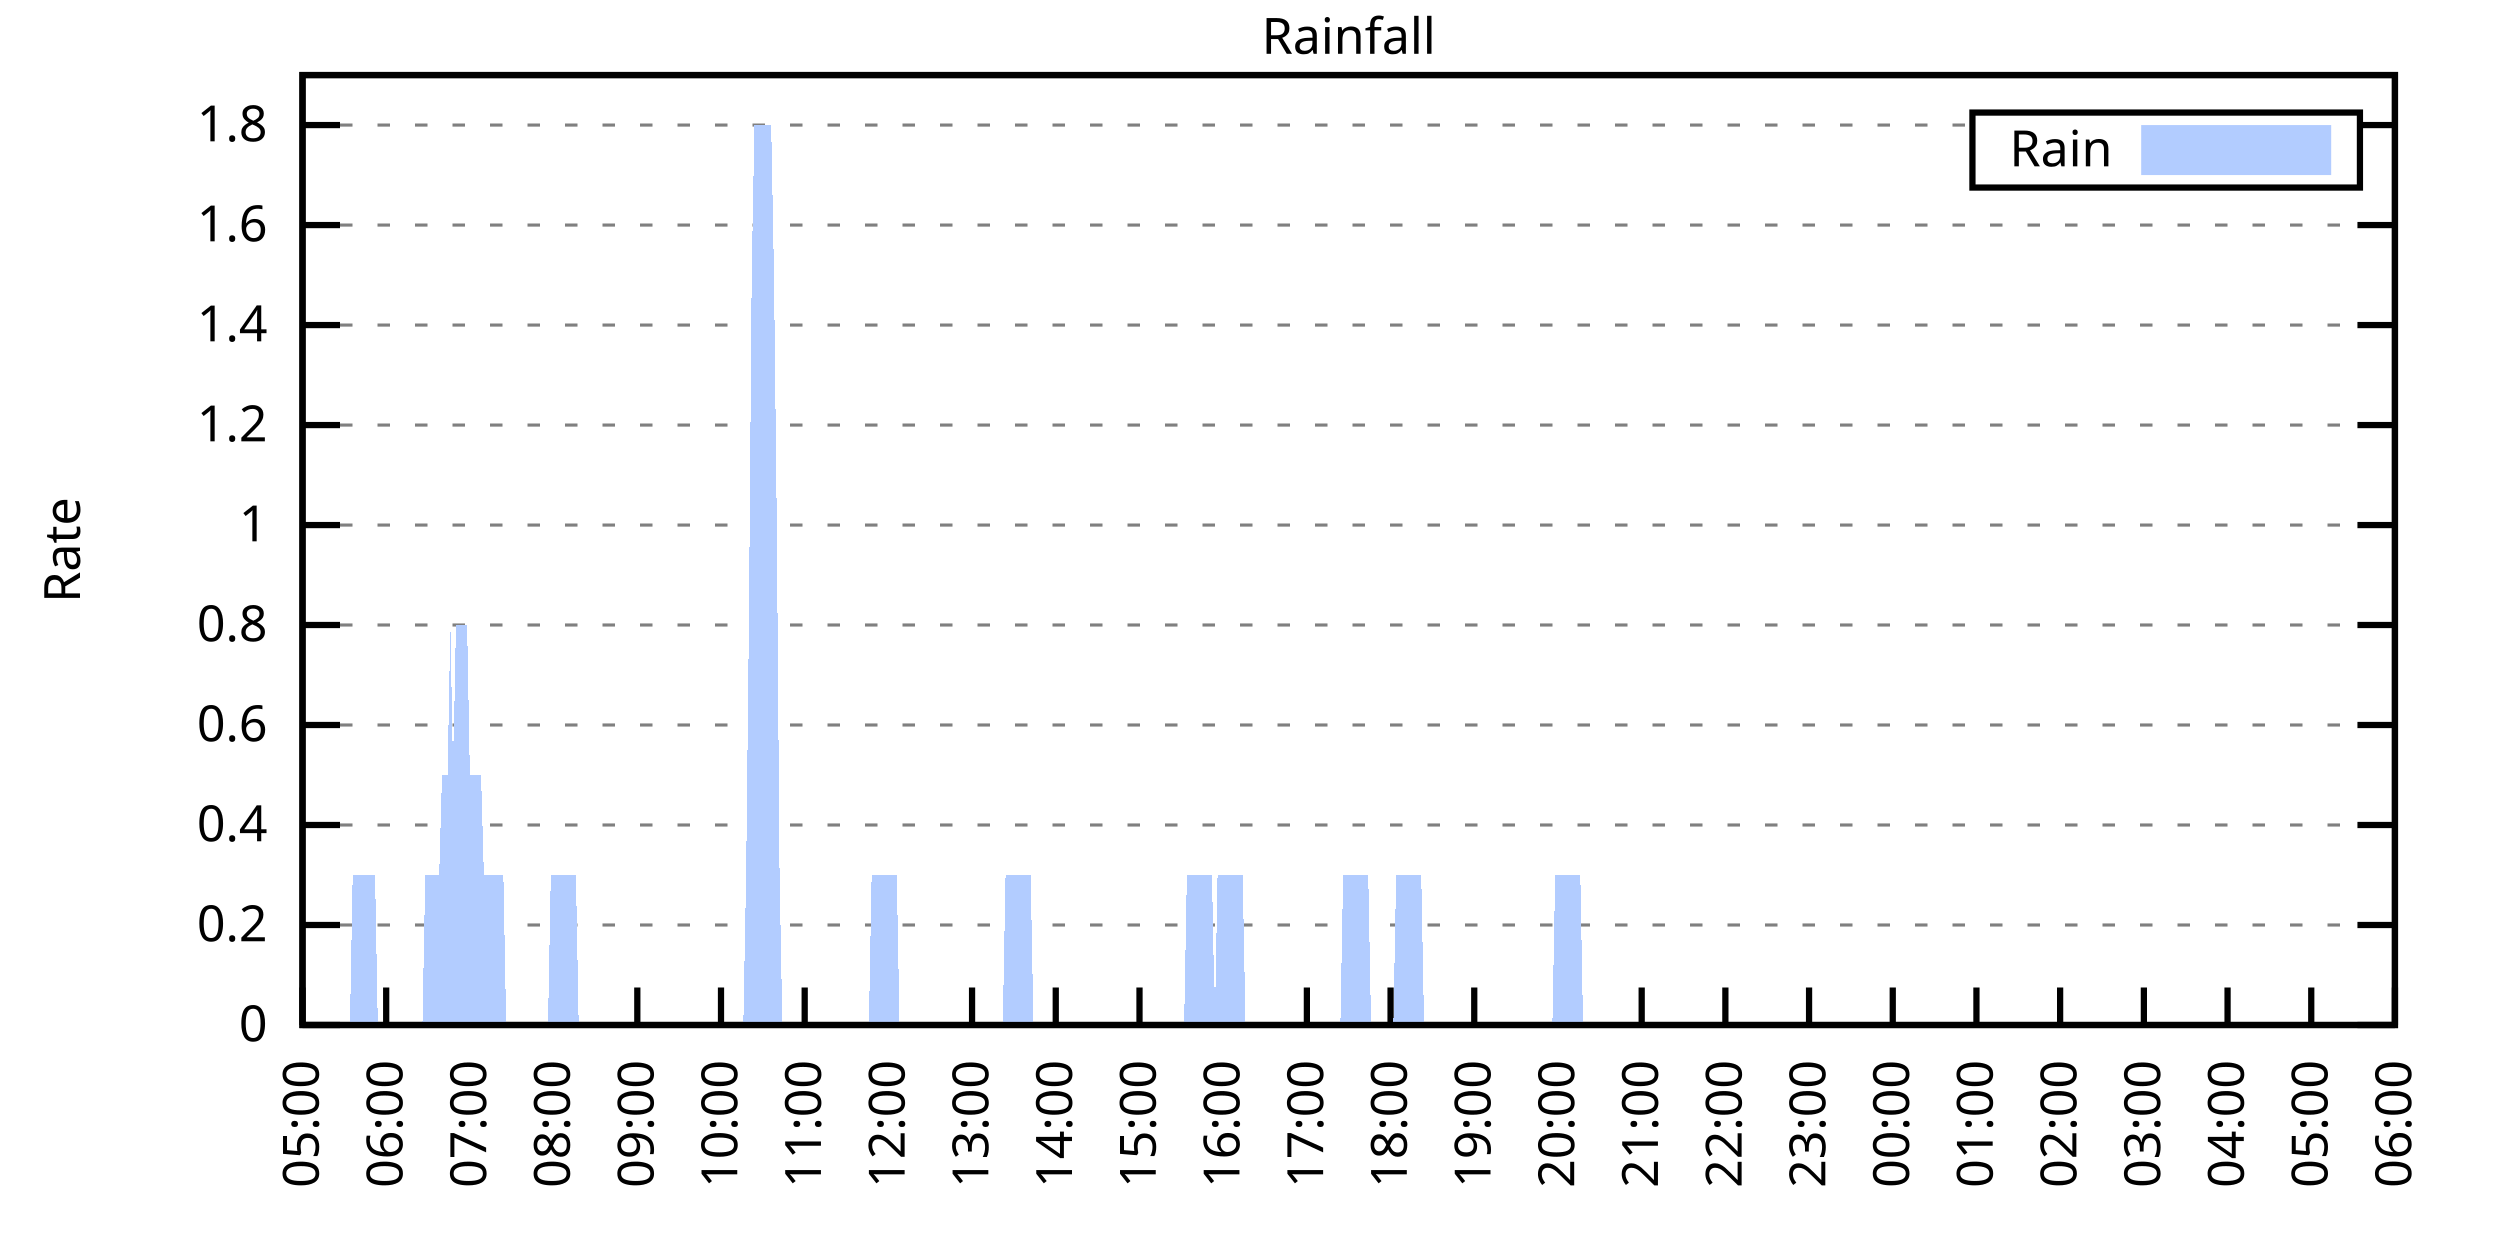
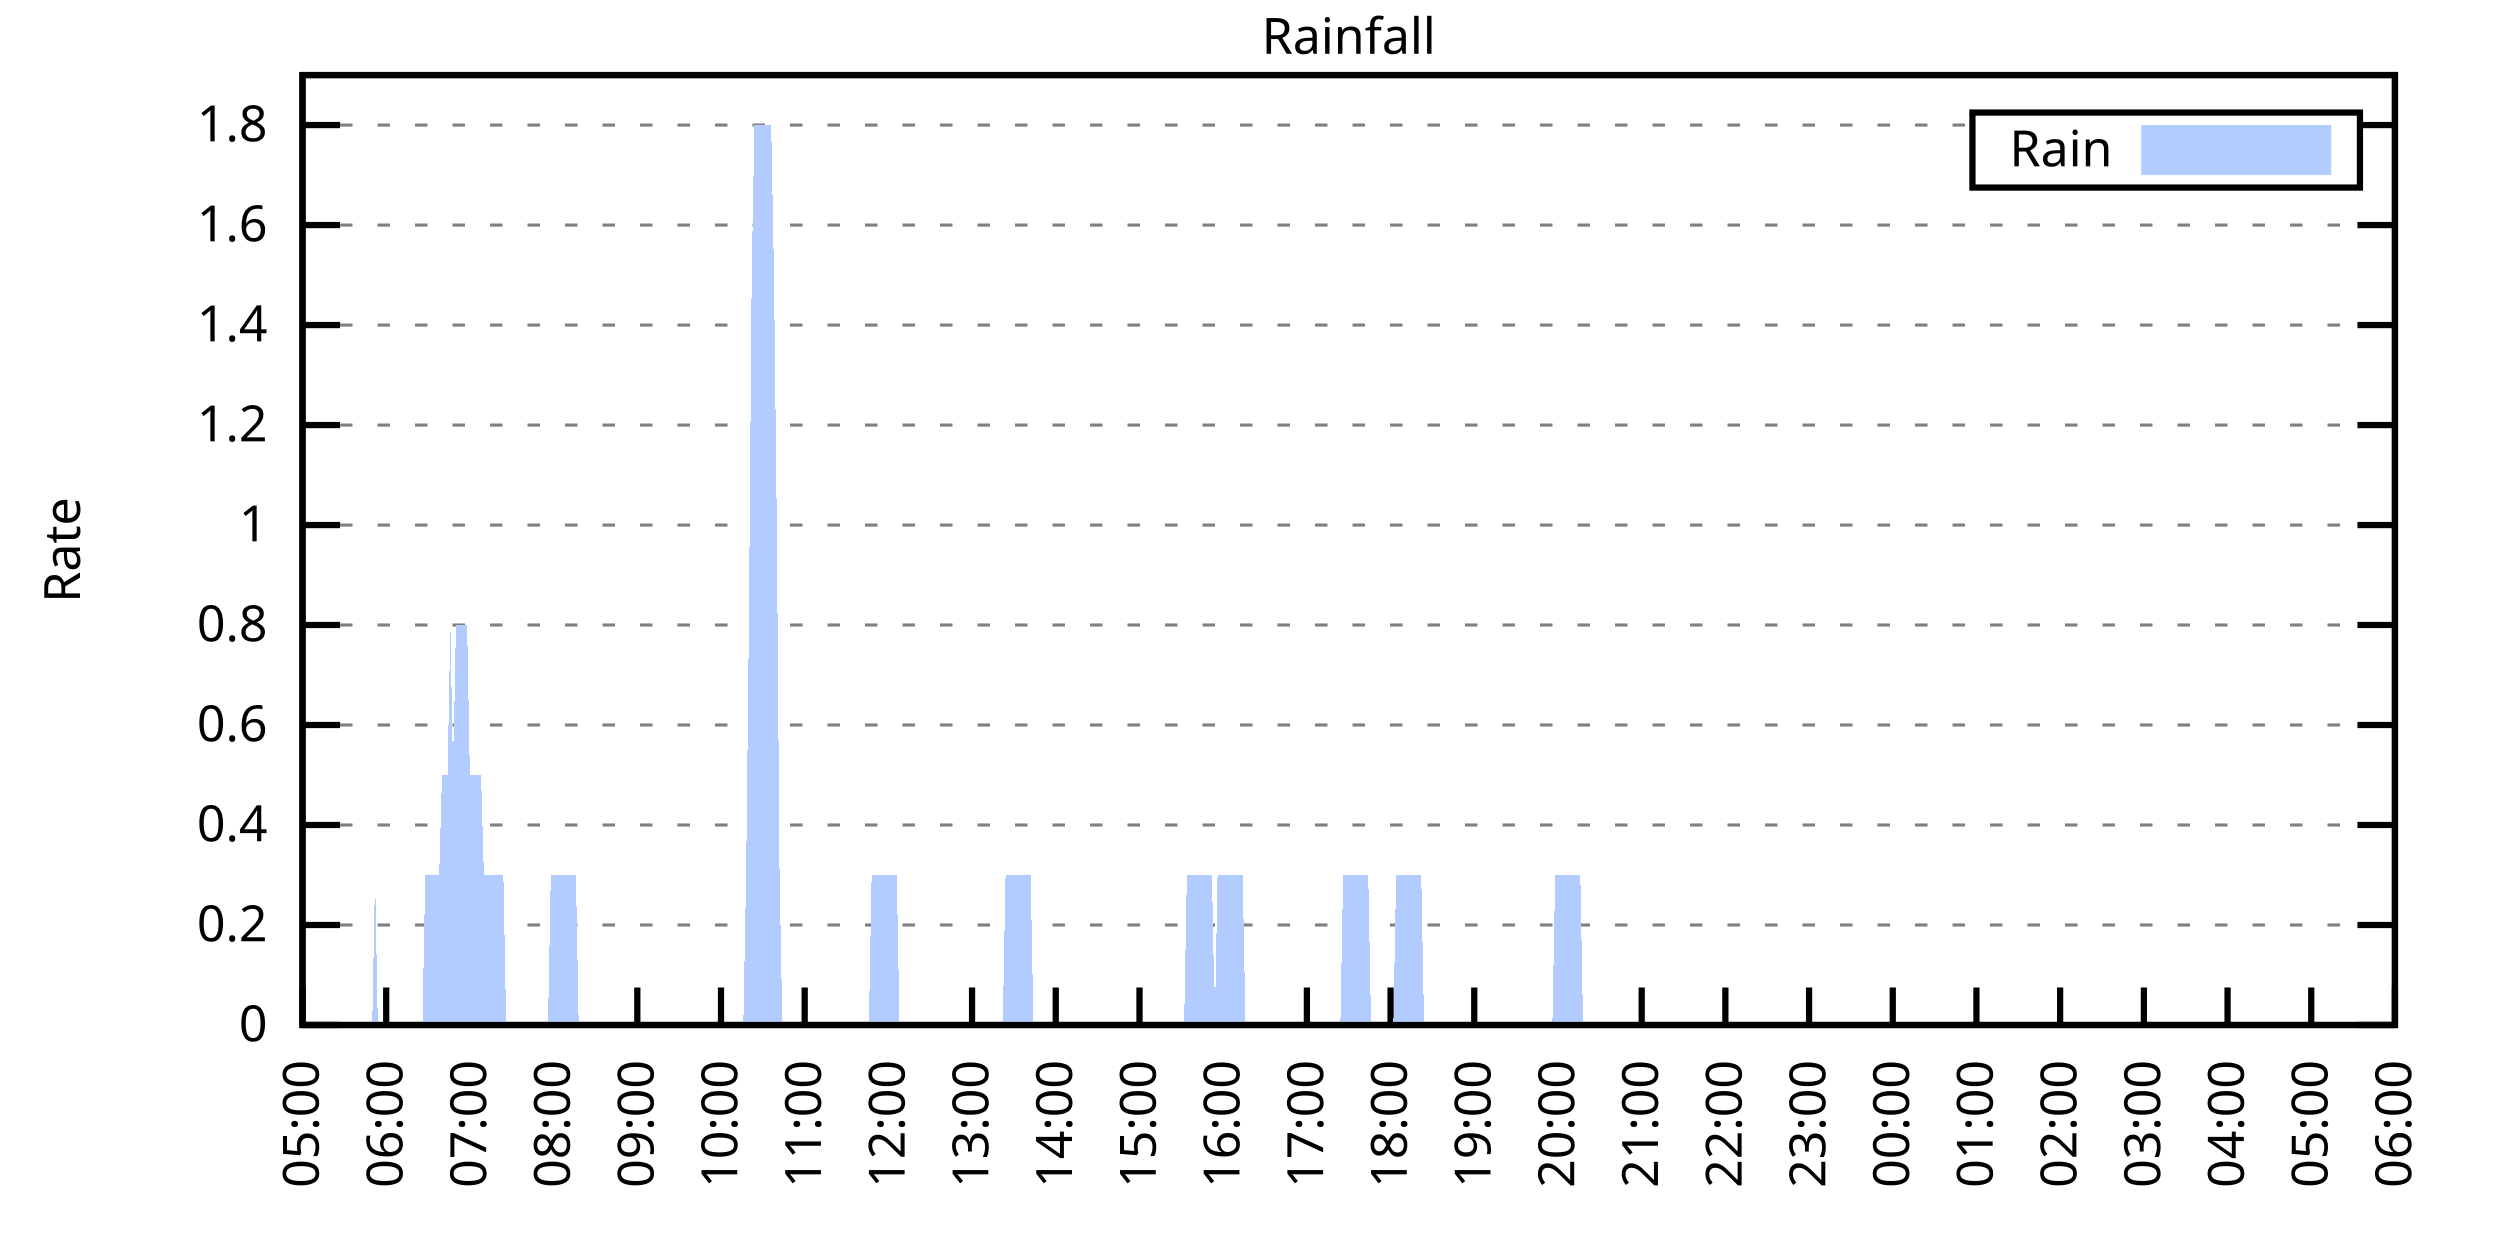
<svg xmlns="http://www.w3.org/2000/svg" xmlns:xlink="http://www.w3.org/1999/xlink" width="400" height="200" viewBox="0 0 400 200">
  <g id="gnuplot_canvas">
    <rect x="0" y="0" width="400" height="200" fill="none" />
    <defs>
      <circle id="gpDot" r="0.5" stroke-width="0.5" stroke="currentColor" />
      <path id="gpPt0" stroke-width="0.333" stroke="currentColor" d="M-1,0 h2 M0,-1 v2" />
      <path id="gpPt1" stroke-width="0.333" stroke="currentColor" d="M-1,-1 L1,1 M1,-1 L-1,1" />
      <path id="gpPt2" stroke-width="0.333" stroke="currentColor" d="M-1,0 L1,0 M0,-1 L0,1 M-1,-1 L1,1 M-1,1 L1,-1" />
      <rect id="gpPt3" stroke-width="0.333" stroke="currentColor" x="-1" y="-1" width="2" height="2" />
      <rect id="gpPt4" stroke-width="0.333" stroke="currentColor" fill="currentColor" x="-1" y="-1" width="2" height="2" />
      <circle id="gpPt5" stroke-width="0.333" stroke="currentColor" cx="0" cy="0" r="1" />
      <use xlink:href="#gpPt5" id="gpPt6" fill="currentColor" stroke="none" />
      <path id="gpPt7" stroke-width="0.333" stroke="currentColor" d="M0,-1.33 L-1.33,0.67 L1.33,0.67 z" />
      <use xlink:href="#gpPt7" id="gpPt8" fill="currentColor" stroke="none" />
      <use xlink:href="#gpPt7" id="gpPt9" stroke="currentColor" transform="rotate(180)" />
      <use xlink:href="#gpPt9" id="gpPt10" fill="currentColor" stroke="none" />
      <use xlink:href="#gpPt3" id="gpPt11" stroke="currentColor" transform="rotate(45)" />
      <use xlink:href="#gpPt11" id="gpPt12" fill="currentColor" stroke="none" />
      <path id="gpPt13" stroke-width="0.333" stroke="currentColor" d="M0,1.330 L1.265,0.411 L0.782,-1.067 L-0.782,-1.076 L-1.265,0.411 z" />
      <use xlink:href="#gpPt13" id="gpPt14" fill="currentColor" stroke="none" />
      <filter id="textbox" filterUnits="objectBoundingBox" x="0" y="0" height="1" width="1">
        <feFlood flood-color="white" flood-opacity="1" result="bgnd" />
        <feComposite in="SourceGraphic" in2="bgnd" operator="atop" />
      </filter>
      <filter id="greybox" filterUnits="objectBoundingBox" x="0" y="0" height="1" width="1">
        <feFlood flood-color="lightgrey" flood-opacity="1" result="grey" />
        <feComposite in="SourceGraphic" in2="grey" operator="atop" />
      </filter>
    </defs>
    <g fill="none" color="white" stroke="currentColor" stroke-width="1.00" stroke-linecap="butt" stroke-linejoin="miter">
</g>
    <g fill="none" color="black" stroke="currentColor" stroke-width="1.00" stroke-linecap="butt" stroke-linejoin="miter">
      <g stroke="none" shape-rendering="crispEdges">
        <polygon fill="rgb(255, 255, 255)" points="48.40,164.00 383.18,164.00 383.18,12.02 48.40,12.02 " />
      </g>
    </g>
    <g fill="none" color="black" stroke="currentColor" stroke-width="1.00" stroke-linecap="butt" stroke-linejoin="miter">
</g>
    <g fill="none" color="black" stroke="black" stroke-width="0.50" stroke-linecap="butt" stroke-linejoin="miter">
</g>
    <g fill="none" color="gray" stroke="currentColor" stroke-width="0.50" stroke-linecap="butt" stroke-linejoin="miter">
      <path stroke="gray" stroke-dasharray="2,4" class="gridline" d="M48.40,164.00 L383.19,164.00  " />
    </g>
    <g fill="none" color="gray" stroke="gray" stroke-width="1.00" stroke-linecap="butt" stroke-linejoin="miter">
</g>
    <g fill="none" color="black" stroke="currentColor" stroke-width="1.00" stroke-linecap="butt" stroke-linejoin="miter">
      <path stroke="black" d="M48.40,164.00 L54.40,164.00 M383.19,164.00 L377.19,164.00  " />
      <g transform="translate(42.80,166.60)" stroke="none" fill="black" font-family="Sans" font-size="8.00" text-anchor="end">
        <text>
          <tspan font-family="Sans"> 0</tspan>
        </text>
      </g>
    </g>
    <g fill="none" color="black" stroke="currentColor" stroke-width="1.00" stroke-linecap="butt" stroke-linejoin="miter">
</g>
    <g fill="none" color="black" stroke="black" stroke-width="0.50" stroke-linecap="butt" stroke-linejoin="miter">
</g>
    <g fill="none" color="gray" stroke="currentColor" stroke-width="0.50" stroke-linecap="butt" stroke-linejoin="miter">
      <path stroke="gray" stroke-dasharray="2,4" class="gridline" d="M48.40,148.00 L383.19,148.00  " />
    </g>
    <g fill="none" color="gray" stroke="gray" stroke-width="1.00" stroke-linecap="butt" stroke-linejoin="miter">
</g>
    <g fill="none" color="black" stroke="currentColor" stroke-width="1.00" stroke-linecap="butt" stroke-linejoin="miter">
      <path stroke="black" d="M48.40,148.00 L54.40,148.00 M383.19,148.00 L377.19,148.00  " />
      <g transform="translate(42.80,150.60)" stroke="none" fill="black" font-family="Sans" font-size="8.00" text-anchor="end">
        <text>
          <tspan font-family="Sans"> 0.2</tspan>
        </text>
      </g>
    </g>
    <g fill="none" color="black" stroke="currentColor" stroke-width="1.00" stroke-linecap="butt" stroke-linejoin="miter">
</g>
    <g fill="none" color="black" stroke="black" stroke-width="0.50" stroke-linecap="butt" stroke-linejoin="miter">
</g>
    <g fill="none" color="gray" stroke="currentColor" stroke-width="0.50" stroke-linecap="butt" stroke-linejoin="miter">
      <path stroke="gray" stroke-dasharray="2,4" class="gridline" d="M48.40,132.00 L383.19,132.00  " />
    </g>
    <g fill="none" color="gray" stroke="gray" stroke-width="1.00" stroke-linecap="butt" stroke-linejoin="miter">
</g>
    <g fill="none" color="black" stroke="currentColor" stroke-width="1.00" stroke-linecap="butt" stroke-linejoin="miter">
      <path stroke="black" d="M48.40,132.00 L54.40,132.00 M383.19,132.00 L377.19,132.00  " />
      <g transform="translate(42.80,134.60)" stroke="none" fill="black" font-family="Sans" font-size="8.00" text-anchor="end">
        <text>
          <tspan font-family="Sans"> 0.4</tspan>
        </text>
      </g>
    </g>
    <g fill="none" color="black" stroke="currentColor" stroke-width="1.00" stroke-linecap="butt" stroke-linejoin="miter">
</g>
    <g fill="none" color="black" stroke="black" stroke-width="0.50" stroke-linecap="butt" stroke-linejoin="miter">
</g>
    <g fill="none" color="gray" stroke="currentColor" stroke-width="0.50" stroke-linecap="butt" stroke-linejoin="miter">
      <path stroke="gray" stroke-dasharray="2,4" class="gridline" d="M48.40,116.00 L383.19,116.00  " />
    </g>
    <g fill="none" color="gray" stroke="gray" stroke-width="1.00" stroke-linecap="butt" stroke-linejoin="miter">
</g>
    <g fill="none" color="black" stroke="currentColor" stroke-width="1.00" stroke-linecap="butt" stroke-linejoin="miter">
      <path stroke="black" d="M48.40,116.00 L54.40,116.00 M383.19,116.00 L377.19,116.00  " />
      <g transform="translate(42.80,118.60)" stroke="none" fill="black" font-family="Sans" font-size="8.00" text-anchor="end">
        <text>
          <tspan font-family="Sans"> 0.6</tspan>
        </text>
      </g>
    </g>
    <g fill="none" color="black" stroke="currentColor" stroke-width="1.00" stroke-linecap="butt" stroke-linejoin="miter">
</g>
    <g fill="none" color="black" stroke="black" stroke-width="0.50" stroke-linecap="butt" stroke-linejoin="miter">
</g>
    <g fill="none" color="gray" stroke="currentColor" stroke-width="0.50" stroke-linecap="butt" stroke-linejoin="miter">
      <path stroke="gray" stroke-dasharray="2,4" class="gridline" d="M48.40,100.00 L383.19,100.00  " />
    </g>
    <g fill="none" color="gray" stroke="gray" stroke-width="1.00" stroke-linecap="butt" stroke-linejoin="miter">
</g>
    <g fill="none" color="black" stroke="currentColor" stroke-width="1.00" stroke-linecap="butt" stroke-linejoin="miter">
      <path stroke="black" d="M48.40,100.00 L54.40,100.00 M383.19,100.00 L377.19,100.00  " />
      <g transform="translate(42.80,102.60)" stroke="none" fill="black" font-family="Sans" font-size="8.00" text-anchor="end">
        <text>
          <tspan font-family="Sans"> 0.8</tspan>
        </text>
      </g>
    </g>
    <g fill="none" color="black" stroke="currentColor" stroke-width="1.00" stroke-linecap="butt" stroke-linejoin="miter">
</g>
    <g fill="none" color="black" stroke="black" stroke-width="0.50" stroke-linecap="butt" stroke-linejoin="miter">
</g>
    <g fill="none" color="gray" stroke="currentColor" stroke-width="0.50" stroke-linecap="butt" stroke-linejoin="miter">
      <path stroke="gray" stroke-dasharray="2,4" class="gridline" d="M48.40,84.01 L383.19,84.01  " />
    </g>
    <g fill="none" color="gray" stroke="gray" stroke-width="1.00" stroke-linecap="butt" stroke-linejoin="miter">
</g>
    <g fill="none" color="black" stroke="currentColor" stroke-width="1.00" stroke-linecap="butt" stroke-linejoin="miter">
      <path stroke="black" d="M48.40,84.01 L54.40,84.01 M383.19,84.01 L377.19,84.01  " />
      <g transform="translate(42.80,86.61)" stroke="none" fill="black" font-family="Sans" font-size="8.00" text-anchor="end">
        <text>
          <tspan font-family="Sans"> 1</tspan>
        </text>
      </g>
    </g>
    <g fill="none" color="black" stroke="currentColor" stroke-width="1.00" stroke-linecap="butt" stroke-linejoin="miter">
</g>
    <g fill="none" color="black" stroke="black" stroke-width="0.50" stroke-linecap="butt" stroke-linejoin="miter">
</g>
    <g fill="none" color="gray" stroke="currentColor" stroke-width="0.50" stroke-linecap="butt" stroke-linejoin="miter">
      <path stroke="gray" stroke-dasharray="2,4" class="gridline" d="M48.40,68.01 L383.19,68.01  " />
    </g>
    <g fill="none" color="gray" stroke="gray" stroke-width="1.00" stroke-linecap="butt" stroke-linejoin="miter">
</g>
    <g fill="none" color="black" stroke="currentColor" stroke-width="1.00" stroke-linecap="butt" stroke-linejoin="miter">
      <path stroke="black" d="M48.40,68.01 L54.40,68.01 M383.19,68.01 L377.19,68.01  " />
      <g transform="translate(42.80,70.61)" stroke="none" fill="black" font-family="Sans" font-size="8.00" text-anchor="end">
        <text>
          <tspan font-family="Sans"> 1.2</tspan>
        </text>
      </g>
    </g>
    <g fill="none" color="black" stroke="currentColor" stroke-width="1.00" stroke-linecap="butt" stroke-linejoin="miter">
</g>
    <g fill="none" color="black" stroke="black" stroke-width="0.50" stroke-linecap="butt" stroke-linejoin="miter">
</g>
    <g fill="none" color="gray" stroke="currentColor" stroke-width="0.50" stroke-linecap="butt" stroke-linejoin="miter">
      <path stroke="gray" stroke-dasharray="2,4" class="gridline" d="M48.40,52.01 L383.19,52.01  " />
    </g>
    <g fill="none" color="gray" stroke="gray" stroke-width="1.00" stroke-linecap="butt" stroke-linejoin="miter">
</g>
    <g fill="none" color="black" stroke="currentColor" stroke-width="1.00" stroke-linecap="butt" stroke-linejoin="miter">
      <path stroke="black" d="M48.40,52.01 L54.40,52.01 M383.19,52.01 L377.19,52.01  " />
      <g transform="translate(42.80,54.61)" stroke="none" fill="black" font-family="Sans" font-size="8.00" text-anchor="end">
        <text>
          <tspan font-family="Sans"> 1.4</tspan>
        </text>
      </g>
    </g>
    <g fill="none" color="black" stroke="currentColor" stroke-width="1.00" stroke-linecap="butt" stroke-linejoin="miter">
</g>
    <g fill="none" color="black" stroke="black" stroke-width="0.50" stroke-linecap="butt" stroke-linejoin="miter">
</g>
    <g fill="none" color="gray" stroke="currentColor" stroke-width="0.50" stroke-linecap="butt" stroke-linejoin="miter">
      <path stroke="gray" stroke-dasharray="2,4" class="gridline" d="M48.40,36.01 L383.19,36.01  " />
    </g>
    <g fill="none" color="gray" stroke="gray" stroke-width="1.00" stroke-linecap="butt" stroke-linejoin="miter">
</g>
    <g fill="none" color="black" stroke="currentColor" stroke-width="1.00" stroke-linecap="butt" stroke-linejoin="miter">
      <path stroke="black" d="M48.40,36.01 L54.40,36.01 M383.19,36.01 L377.19,36.01  " />
      <g transform="translate(42.80,38.61)" stroke="none" fill="black" font-family="Sans" font-size="8.00" text-anchor="end">
        <text>
          <tspan font-family="Sans"> 1.6</tspan>
        </text>
      </g>
    </g>
    <g fill="none" color="black" stroke="currentColor" stroke-width="1.00" stroke-linecap="butt" stroke-linejoin="miter">
</g>
    <g fill="none" color="black" stroke="black" stroke-width="0.50" stroke-linecap="butt" stroke-linejoin="miter">
</g>
    <g fill="none" color="gray" stroke="currentColor" stroke-width="0.50" stroke-linecap="butt" stroke-linejoin="miter">
      <path stroke="gray" stroke-dasharray="2,4" class="gridline" d="M48.40,20.01 L315.59,20.01 M377.59,20.01 L383.19,20.01  " />
    </g>
    <g fill="none" color="gray" stroke="gray" stroke-width="1.00" stroke-linecap="butt" stroke-linejoin="miter">
</g>
    <g fill="none" color="black" stroke="currentColor" stroke-width="1.00" stroke-linecap="butt" stroke-linejoin="miter">
      <path stroke="black" d="M48.40,20.01 L54.40,20.01 M383.19,20.01 L377.19,20.01  " />
      <g transform="translate(42.80,22.61)" stroke="none" fill="black" font-family="Sans" font-size="8.00" text-anchor="end">
        <text>
          <tspan font-family="Sans"> 1.8</tspan>
        </text>
      </g>
    </g>
    <g fill="none" color="black" stroke="currentColor" stroke-width="1.00" stroke-linecap="butt" stroke-linejoin="miter">
      <path stroke="black" d="M48.40,164.00 L48.40,158.00  " />
      <g transform="translate(51.00,169.60) rotate(270.00)" stroke="none" fill="black" font-family="Sans" font-size="8.00" text-anchor="end">
        <text>
          <tspan font-family="Sans">05:00</tspan>
        </text>
      </g>
    </g>
    <g fill="none" color="black" stroke="currentColor" stroke-width="1.00" stroke-linecap="butt" stroke-linejoin="miter">
      <path stroke="black" d="M61.79,164.00 L61.79,158.00  " />
      <g transform="translate(64.39,169.60) rotate(270.00)" stroke="none" fill="black" font-family="Sans" font-size="8.00" text-anchor="end">
        <text>
          <tspan font-family="Sans">06:00</tspan>
        </text>
      </g>
    </g>
    <g fill="none" color="black" stroke="currentColor" stroke-width="1.00" stroke-linecap="butt" stroke-linejoin="miter">
      <path stroke="black" d="M75.18,164.00 L75.18,158.00  " />
      <g transform="translate(77.78,169.60) rotate(270.00)" stroke="none" fill="black" font-family="Sans" font-size="8.00" text-anchor="end">
        <text>
          <tspan font-family="Sans">07:00</tspan>
        </text>
      </g>
    </g>
    <g fill="none" color="black" stroke="currentColor" stroke-width="1.00" stroke-linecap="butt" stroke-linejoin="miter">
      <path stroke="black" d="M88.57,164.00 L88.57,158.00  " />
      <g transform="translate(91.17,169.60) rotate(270.00)" stroke="none" fill="black" font-family="Sans" font-size="8.00" text-anchor="end">
        <text>
          <tspan font-family="Sans">08:00</tspan>
        </text>
      </g>
    </g>
    <g fill="none" color="black" stroke="currentColor" stroke-width="1.00" stroke-linecap="butt" stroke-linejoin="miter">
      <path stroke="black" d="M101.97,164.00 L101.97,158.00  " />
      <g transform="translate(104.57,169.60) rotate(270.00)" stroke="none" fill="black" font-family="Sans" font-size="8.00" text-anchor="end">
        <text>
          <tspan font-family="Sans">09:00</tspan>
        </text>
      </g>
    </g>
    <g fill="none" color="black" stroke="currentColor" stroke-width="1.00" stroke-linecap="butt" stroke-linejoin="miter">
      <path stroke="black" d="M115.36,164.00 L115.36,158.00  " />
      <g transform="translate(117.96,169.60) rotate(270.00)" stroke="none" fill="black" font-family="Sans" font-size="8.00" text-anchor="end">
        <text>
          <tspan font-family="Sans">10:00</tspan>
        </text>
      </g>
    </g>
    <g fill="none" color="black" stroke="currentColor" stroke-width="1.00" stroke-linecap="butt" stroke-linejoin="miter">
      <path stroke="black" d="M128.75,164.00 L128.75,158.00  " />
      <g transform="translate(131.35,169.60) rotate(270.00)" stroke="none" fill="black" font-family="Sans" font-size="8.00" text-anchor="end">
        <text>
          <tspan font-family="Sans">11:00</tspan>
        </text>
      </g>
    </g>
    <g fill="none" color="black" stroke="currentColor" stroke-width="1.00" stroke-linecap="butt" stroke-linejoin="miter">
      <path stroke="black" d="M142.14,164.00 L142.14,158.00  " />
      <g transform="translate(144.74,169.60) rotate(270.00)" stroke="none" fill="black" font-family="Sans" font-size="8.00" text-anchor="end">
        <text>
          <tspan font-family="Sans">12:00</tspan>
        </text>
      </g>
    </g>
    <g fill="none" color="black" stroke="currentColor" stroke-width="1.00" stroke-linecap="butt" stroke-linejoin="miter">
      <path stroke="black" d="M155.53,164.00 L155.53,158.00  " />
      <g transform="translate(158.13,169.60) rotate(270.00)" stroke="none" fill="black" font-family="Sans" font-size="8.00" text-anchor="end">
        <text>
          <tspan font-family="Sans">13:00</tspan>
        </text>
      </g>
    </g>
    <g fill="none" color="black" stroke="currentColor" stroke-width="1.00" stroke-linecap="butt" stroke-linejoin="miter">
      <path stroke="black" d="M168.92,164.00 L168.92,158.00  " />
      <g transform="translate(171.52,169.60) rotate(270.00)" stroke="none" fill="black" font-family="Sans" font-size="8.00" text-anchor="end">
        <text>
          <tspan font-family="Sans">14:00</tspan>
        </text>
      </g>
    </g>
    <g fill="none" color="black" stroke="currentColor" stroke-width="1.00" stroke-linecap="butt" stroke-linejoin="miter">
      <path stroke="black" d="M182.32,164.00 L182.32,158.00  " />
      <g transform="translate(184.92,169.60) rotate(270.00)" stroke="none" fill="black" font-family="Sans" font-size="8.00" text-anchor="end">
        <text>
          <tspan font-family="Sans">15:00</tspan>
        </text>
      </g>
    </g>
    <g fill="none" color="black" stroke="currentColor" stroke-width="1.00" stroke-linecap="butt" stroke-linejoin="miter">
      <path stroke="black" d="M195.71,164.00 L195.71,158.00  " />
      <g transform="translate(198.31,169.60) rotate(270.00)" stroke="none" fill="black" font-family="Sans" font-size="8.00" text-anchor="end">
        <text>
          <tspan font-family="Sans">16:00</tspan>
        </text>
      </g>
    </g>
    <g fill="none" color="black" stroke="currentColor" stroke-width="1.00" stroke-linecap="butt" stroke-linejoin="miter">
      <path stroke="black" d="M209.10,164.00 L209.10,158.00  " />
      <g transform="translate(211.70,169.60) rotate(270.00)" stroke="none" fill="black" font-family="Sans" font-size="8.00" text-anchor="end">
        <text>
          <tspan font-family="Sans">17:00</tspan>
        </text>
      </g>
    </g>
    <g fill="none" color="black" stroke="currentColor" stroke-width="1.00" stroke-linecap="butt" stroke-linejoin="miter">
      <path stroke="black" d="M222.49,164.00 L222.49,158.00  " />
      <g transform="translate(225.09,169.60) rotate(270.00)" stroke="none" fill="black" font-family="Sans" font-size="8.00" text-anchor="end">
        <text>
          <tspan font-family="Sans">18:00</tspan>
        </text>
      </g>
    </g>
    <g fill="none" color="black" stroke="currentColor" stroke-width="1.00" stroke-linecap="butt" stroke-linejoin="miter">
      <path stroke="black" d="M235.88,164.00 L235.88,158.00  " />
      <g transform="translate(238.48,169.60) rotate(270.00)" stroke="none" fill="black" font-family="Sans" font-size="8.00" text-anchor="end">
        <text>
          <tspan font-family="Sans">19:00</tspan>
        </text>
      </g>
    </g>
    <g fill="none" color="black" stroke="currentColor" stroke-width="1.00" stroke-linecap="butt" stroke-linejoin="miter">
      <path stroke="black" d="M249.27,164.00 L249.27,158.00  " />
      <g transform="translate(251.87,169.60) rotate(270.00)" stroke="none" fill="black" font-family="Sans" font-size="8.00" text-anchor="end">
        <text>
          <tspan font-family="Sans">20:00</tspan>
        </text>
      </g>
    </g>
    <g fill="none" color="black" stroke="currentColor" stroke-width="1.00" stroke-linecap="butt" stroke-linejoin="miter">
      <path stroke="black" d="M262.67,164.00 L262.67,158.00  " />
      <g transform="translate(265.27,169.60) rotate(270.00)" stroke="none" fill="black" font-family="Sans" font-size="8.00" text-anchor="end">
        <text>
          <tspan font-family="Sans">21:00</tspan>
        </text>
      </g>
    </g>
    <g fill="none" color="black" stroke="currentColor" stroke-width="1.00" stroke-linecap="butt" stroke-linejoin="miter">
      <path stroke="black" d="M276.06,164.00 L276.06,158.00  " />
      <g transform="translate(278.66,169.60) rotate(270.00)" stroke="none" fill="black" font-family="Sans" font-size="8.00" text-anchor="end">
        <text>
          <tspan font-family="Sans">22:00</tspan>
        </text>
      </g>
    </g>
    <g fill="none" color="black" stroke="currentColor" stroke-width="1.00" stroke-linecap="butt" stroke-linejoin="miter">
      <path stroke="black" d="M289.45,164.00 L289.45,158.00  " />
      <g transform="translate(292.05,169.60) rotate(270.00)" stroke="none" fill="black" font-family="Sans" font-size="8.00" text-anchor="end">
        <text>
          <tspan font-family="Sans">23:00</tspan>
        </text>
      </g>
    </g>
    <g fill="none" color="black" stroke="currentColor" stroke-width="1.00" stroke-linecap="butt" stroke-linejoin="miter">
      <path stroke="black" d="M302.84,164.00 L302.84,158.00  " />
      <g transform="translate(305.44,169.60) rotate(270.00)" stroke="none" fill="black" font-family="Sans" font-size="8.00" text-anchor="end">
        <text>
          <tspan font-family="Sans">00:00</tspan>
        </text>
      </g>
    </g>
    <g fill="none" color="black" stroke="currentColor" stroke-width="1.00" stroke-linecap="butt" stroke-linejoin="miter">
      <path stroke="black" d="M316.23,164.00 L316.23,158.00  " />
      <g transform="translate(318.83,169.60) rotate(270.00)" stroke="none" fill="black" font-family="Sans" font-size="8.00" text-anchor="end">
        <text>
          <tspan font-family="Sans">01:00</tspan>
        </text>
      </g>
    </g>
    <g fill="none" color="black" stroke="currentColor" stroke-width="1.00" stroke-linecap="butt" stroke-linejoin="miter">
      <path stroke="black" d="M329.62,164.00 L329.62,158.00  " />
      <g transform="translate(332.22,169.60) rotate(270.00)" stroke="none" fill="black" font-family="Sans" font-size="8.00" text-anchor="end">
        <text>
          <tspan font-family="Sans">02:00</tspan>
        </text>
      </g>
    </g>
    <g fill="none" color="black" stroke="currentColor" stroke-width="1.00" stroke-linecap="butt" stroke-linejoin="miter">
      <path stroke="black" d="M343.02,164.00 L343.02,158.00  " />
      <g transform="translate(345.62,169.60) rotate(270.00)" stroke="none" fill="black" font-family="Sans" font-size="8.00" text-anchor="end">
        <text>
          <tspan font-family="Sans">03:00</tspan>
        </text>
      </g>
    </g>
    <g fill="none" color="black" stroke="currentColor" stroke-width="1.00" stroke-linecap="butt" stroke-linejoin="miter">
      <path stroke="black" d="M356.41,164.00 L356.41,158.00  " />
      <g transform="translate(359.01,169.60) rotate(270.00)" stroke="none" fill="black" font-family="Sans" font-size="8.00" text-anchor="end">
        <text>
          <tspan font-family="Sans">04:00</tspan>
        </text>
      </g>
    </g>
    <g fill="none" color="black" stroke="currentColor" stroke-width="1.00" stroke-linecap="butt" stroke-linejoin="miter">
      <path stroke="black" d="M369.80,164.00 L369.80,158.00  " />
      <g transform="translate(372.40,169.60) rotate(270.00)" stroke="none" fill="black" font-family="Sans" font-size="8.00" text-anchor="end">
        <text>
          <tspan font-family="Sans">05:00</tspan>
        </text>
      </g>
    </g>
    <g fill="none" color="black" stroke="currentColor" stroke-width="1.00" stroke-linecap="butt" stroke-linejoin="miter">
      <path stroke="black" d="M383.19,164.00 L383.19,158.00  " />
      <g transform="translate(385.79,169.60) rotate(270.00)" stroke="none" fill="black" font-family="Sans" font-size="8.00" text-anchor="end">
        <text>
          <tspan font-family="Sans">06:00</tspan>
        </text>
      </g>
    </g>
    <g fill="none" color="black" stroke="currentColor" stroke-width="1.00" stroke-linecap="butt" stroke-linejoin="miter">
</g>
    <g fill="none" color="black" stroke="currentColor" stroke-width="1.00" stroke-linecap="butt" stroke-linejoin="miter">
      <path stroke="black" d="M48.40,12.01 L48.40,164.00 L383.19,164.00 L383.19,12.01 L48.40,12.01 Z  " />
    </g>
    <g fill="none" color="black" stroke="currentColor" stroke-width="1.00" stroke-linecap="butt" stroke-linejoin="miter">
</g>
    <g fill="none" color="black" stroke="currentColor" stroke-width="1.00" stroke-linecap="butt" stroke-linejoin="miter">
      <path stroke="black" d="M315.59,30.01 L315.59,18.01 L377.59,18.01 L377.59,30.01 L315.59,30.01 Z  " />
    </g>
    <g id="Rainfall_plot_1">
      <g fill="none" color="white" stroke="black" stroke-width="2.00" stroke-linecap="butt" stroke-linejoin="miter">
</g>
      <g fill="none" color="black" stroke="currentColor" stroke-width="2.00" stroke-linecap="butt" stroke-linejoin="miter">
        <g transform="translate(337.99,26.61)" stroke="none" fill="black" font-family="Sans" font-size="8.00" text-anchor="end">
          <text>
            <tspan font-family="Sans">Rain</tspan>
          </text>
        </g>
      </g>
      <g fill="none" color="black" stroke="currentColor" stroke-width="2.00" stroke-linecap="butt" stroke-linejoin="miter">
        <g stroke="none" shape-rendering="crispEdges">
          <polygon fill="rgb(178, 204, 255)" points="343.59,27.01 371.99,27.01 371.99,21.01 343.59,21.01 " />
        </g>
        <path stroke="rgb(178, 204, 255)" d="M343.59,27.01 L371.99,27.01 L371.99,21.01 L343.59,21.01 L343.59,27.01 Z  " />
      </g>
      <g fill="none" color="black" stroke="currentColor" stroke-width="2.00" stroke-linecap="butt" stroke-linejoin="miter">
        <g stroke="none" shape-rendering="crispEdges">
-           <polygon fill="rgb(178, 204, 255)" points="51.97,164.00 52.42,164.00 52.86,164.00 53.31,164.00 53.76,164.00 54.20,164.00 54.65,164.00 55.10,164.00 55.54,164.00 55.99,164.00 56.43,140.00 56.88,140.00 57.33,140.00 57.77,140.00 58.22,140.00 58.67,140.00 59.11,140.00 59.56,140.00 60.01,140.00 60.45,164.00 60.90,164.00 61.35,164.00 61.79,164.00 62.24,164.00 62.68,164.00 63.13,164.00 63.58,164.00 64.02,164.00 64.47,164.00 64.92,164.00 65.36,164.00 65.81,164.00 66.26,164.00 66.70,164.00 67.15,164.00 67.59,164.00 68.04,140.00 68.49,140.00 68.93,140.00 69.38,140.00 69.83,140.00 70.27,140.00 70.72,124.00 71.17,124.00 71.61,124.00 72.06,100.00 72.50,124.00 72.95,100.00 73.40,100.00 73.84,100.00 74.29,100.00 74.74,100.00 75.18,124.00 75.63,124.00 76.08,124.00 76.52,124.00 76.97,124.00 77.42,140.00 77.86,140.00 78.31,140.00 78.75,140.00 79.20,140.00 79.65,140.00 80.09,140.00 80.54,140.00 80.99,164.00 81.43,164.00 81.88,164.00 82.33,164.00 82.77,164.00 83.22,164.00 83.66,164.00 84.11,164.00 84.56,164.00 85.00,164.00 85.45,164.00 85.90,164.00 86.34,164.00 86.79,164.00 87.24,164.00 87.68,164.00 88.13,140.00 88.57,140.00 89.02,140.00 89.47,140.00 89.91,140.00 90.36,140.00 90.81,140.00 91.25,140.00 91.70,140.00 92.15,140.00 92.59,164.00 93.04,164.00 93.49,164.00 93.93,164.00 94.38,164.00 94.82,164.00 95.27,164.00 95.72,164.00 96.16,164.00 96.61,164.00 97.06,164.00 97.50,164.00 97.95,164.00 98.40,164.00 98.84,164.00 99.29,164.00 99.73,164.00 100.18,164.00 100.63,164.00 101.07,164.00 101.52,164.00 101.97,164.00 102.41,164.00 102.86,164.00 103.31,164.00 103.75,164.00 104.20,164.00 104.64,164.00 105.09,164.00 105.54,164.00 105.98,164.00 106.43,164.00 106.88,164.00 107.32,164.00 107.77,164.00 108.22,164.00 108.66,164.00 109.11,164.00 109.55,164.00 110.00,164.00 110.45,164.00 110.89,164.00 111.34,164.00 111.79,164.00 112.23,164.00 112.68,164.00 113.13,164.00 113.57,164.00 114.02,164.00 114.47,164.00 114.91,164.00 115.36,164.00 115.80,164.00 116.25,164.00 116.70,164.00 117.14,164.00 117.59,164.00 118.04,164.00 118.48,164.00 118.93,164.00 119.38,140.00 119.82,100.00 120.27,44.01 120.71,20.01 121.16,20.01 121.61,20.01 122.05,20.01 122.50,20.01 122.95,20.01 123.39,20.01 123.84,44.01 124.29,84.01 124.73,140.00 125.18,164.00 125.62,164.00 126.07,164.00 126.52,164.00 126.96,164.00 127.41,164.00 127.86,164.00 128.30,164.00 128.75,164.00 129.20,164.00 129.64,164.00 130.09,164.00 130.54,164.00 130.98,164.00 131.43,164.00 131.87,164.00 132.32,164.00 132.77,164.00 133.21,164.00 133.66,164.00 134.11,164.00 134.55,164.00 135.00,164.00 135.45,164.00 135.89,164.00 136.34,164.00 136.78,164.00 137.23,164.00 137.68,164.00 138.12,164.00 138.57,164.00 139.02,164.00 139.46,140.00 139.91,140.00 140.36,140.00 140.80,140.00 141.25,140.00 141.69,140.00 142.14,140.00 142.59,140.00 143.03,140.00 143.48,140.00 143.93,164.00 144.37,164.00 144.82,164.00 145.27,164.00 145.71,164.00 146.16,164.00 146.61,164.00 147.05,164.00 147.50,164.00 147.94,164.00 148.39,164.00 148.84,164.00 149.28,164.00 149.73,164.00 150.18,164.00 150.62,164.00 151.07,164.00 151.52,164.00 151.96,164.00 152.41,164.00 152.85,164.00 153.30,164.00 153.75,164.00 154.19,164.00 154.64,164.00 155.09,164.00 155.53,164.00 155.98,164.00 156.43,164.00 156.87,164.00 157.32,164.00 157.76,164.00 158.21,164.00 158.66,164.00 159.10,164.00 159.55,164.00 160.00,164.00 160.44,164.00 160.89,140.00 161.34,140.00 161.78,140.00 162.23,140.00 162.67,140.00 163.12,140.00 163.57,140.00 164.01,140.00 164.46,140.00 164.91,140.00 165.35,164.00 165.80,164.00 166.25,164.00 166.69,164.00 167.14,164.00 167.59,164.00 168.03,164.00 168.48,164.00 168.92,164.00 169.37,164.00 169.82,164.00 170.26,164.00 170.71,164.00 171.16,164.00 171.60,164.00 172.05,164.00 172.50,164.00 172.94,164.00 173.39,164.00 173.83,164.00 174.28,164.00 174.73,164.00 175.17,164.00 175.62,164.00 176.07,164.00 176.51,164.00 176.96,164.00 177.41,164.00 177.85,164.00 178.30,164.00 178.74,164.00 179.19,164.00 179.64,164.00 180.08,164.00 180.53,164.00 180.98,164.00 181.42,164.00 181.87,164.00 182.32,164.00 182.76,164.00 183.21,164.00 183.66,164.00 184.10,164.00 184.55,164.00 184.99,164.00 185.44,164.00 185.89,164.00 186.33,164.00 186.78,164.00 187.23,164.00 187.67,164.00 188.12,164.00 188.57,164.00 189.01,164.00 189.46,164.00 189.90,140.00 190.35,140.00 190.80,140.00 191.24,140.00 191.69,140.00 192.14,140.00 192.58,140.00 193.03,140.00 193.48,140.00 193.92,140.00 194.37,164.00 194.81,140.00 195.26,140.00 195.71,140.00 196.15,140.00 196.60,140.00 197.05,140.00 197.49,140.00 197.94,140.00 198.39,140.00 198.83,140.00 199.28,164.00 199.73,164.00 200.17,164.00 200.62,164.00 201.06,164.00 201.51,164.00 201.96,164.00 202.40,164.00 202.85,164.00 203.30,164.00 203.74,164.00 204.19,164.00 204.64,164.00 205.08,164.00 205.53,164.00 205.97,164.00 206.42,164.00 206.87,164.00 207.31,164.00 207.76,164.00 208.21,164.00 208.65,164.00 209.10,164.00 209.55,164.00 209.99,164.00 210.44,164.00 210.88,164.00 211.33,164.00 211.78,164.00 212.22,164.00 212.67,164.00 213.12,164.00 213.56,164.00 214.01,164.00 214.46,164.00 214.90,140.00 215.35,140.00 215.80,140.00 216.24,140.00 216.69,140.00 217.13,140.00 217.58,140.00 218.03,140.00 218.47,140.00 218.92,140.00 219.37,164.00 219.81,164.00 220.26,164.00 220.71,164.00 221.15,164.00 221.60,164.00 222.04,164.00 222.49,164.00 222.94,164.00 223.38,140.00 223.83,140.00 224.28,140.00 224.72,140.00 225.17,140.00 225.62,140.00 226.06,140.00 226.51,140.00 226.95,140.00 227.40,140.00 227.85,164.00 228.29,164.00 228.74,164.00 229.19,164.00 229.63,164.00 230.08,164.00 230.53,164.00 230.97,164.00 231.42,164.00 231.86,164.00 232.31,164.00 232.76,164.00 233.20,164.00 233.65,164.00 234.10,164.00 234.54,164.00 234.99,164.00 235.44,164.00 235.88,164.00 236.33,164.00 236.78,164.00 237.22,164.00 237.67,164.00 238.11,164.00 238.56,164.00 239.01,164.00 239.45,164.00 239.90,164.00 240.35,164.00 240.79,164.00 241.24,164.00 241.69,164.00 242.13,164.00 242.58,164.00 243.02,164.00 243.47,164.00 243.92,164.00 244.36,164.00 244.81,164.00 245.26,164.00 245.70,164.00 246.15,164.00 246.60,164.00 247.04,164.00 247.49,164.00 247.93,164.00 248.38,164.00 248.83,140.00 249.27,140.00 249.72,140.00 250.17,140.00 250.61,140.00 251.06,140.00 251.51,140.00 251.95,140.00 252.40,140.00 252.85,140.00 253.29,164.00 253.74,164.00 254.18,164.00 254.63,164.00 255.08,164.00 255.52,164.00 255.97,164.00 256.42,164.00 256.86,164.00 257.31,164.00 257.76,164.00 258.20,164.00 258.65,164.00 259.09,164.00 259.54,164.00 259.99,164.00 260.43,164.00 260.88,164.00 261.33,164.00 261.77,164.00 262.22,164.00 262.67,164.00 263.11,164.00 263.56,164.00 264.00,164.00 264.45,164.00 264.90,164.00 265.34,164.00 265.79,164.00 266.24,164.00 266.68,164.00 267.13,164.00 267.58,164.00 268.02,164.00 268.47,164.00 268.92,164.00 269.36,164.00 269.81,164.00 270.25,164.00 270.70,164.00 271.15,164.00 271.59,164.00 272.04,164.00 272.49,164.00 272.93,164.00 273.38,164.00 273.83,164.00 274.27,164.00 274.72,164.00 275.16,164.00 275.61,164.00 276.06,164.00 276.50,164.00 276.95,164.00 277.40,164.00 277.84,164.00 278.29,164.00 278.74,164.00 279.18,164.00 279.63,164.00 280.07,164.00 280.52,164.00 280.97,164.00 281.41,164.00 281.86,164.00 282.31,164.00 282.75,164.00 283.20,164.00 283.65,164.00 284.09,164.00 284.54,164.00 284.98,164.00 285.43,164.00 285.88,164.00 286.32,164.00 286.77,164.00 287.22,164.00 287.66,164.00 288.11,164.00 288.56,164.00 289.00,164.00 289.45,164.00 289.90,164.00 290.34,164.00 290.79,164.00 291.23,164.00 291.68,164.00 292.13,164.00 292.57,164.00 293.02,164.00 293.47,164.00 293.91,164.00 294.36,164.00 294.81,164.00 295.25,164.00 295.70,164.00 296.14,164.00 296.59,164.00 297.04,164.00 297.48,164.00 297.93,164.00 298.38,164.00 298.82,164.00 299.27,164.00 299.72,164.00 300.16,164.00 300.61,164.00 301.05,164.00 301.50,164.00 301.95,164.00 302.39,164.00 302.84,164.00 303.29,164.00 303.73,164.00 304.18,164.00 304.63,164.00 305.07,164.00 305.52,164.00 305.97,164.00 306.41,164.00 306.86,164.00 307.30,164.00 307.75,164.00 308.20,164.00 308.64,164.00 309.09,164.00 309.54,164.00 309.98,164.00 310.43,164.00 310.88,164.00 311.32,164.00 311.77,164.00 312.21,164.00 312.66,164.00 313.11,164.00 313.55,164.00 314.00,164.00 314.45,164.00 314.89,164.00 315.34,164.00 315.79,164.00 316.23,164.00 316.68,164.00 317.12,164.00 317.57,164.00 318.02,164.00 318.46,164.00 318.91,164.00 319.36,164.00 319.80,164.00 320.25,164.00 320.70,164.00 321.14,164.00 321.59,164.00 322.04,164.00 322.48,164.00 322.93,164.00 323.37,164.00 323.82,164.00 324.27,164.00 324.71,164.00 325.16,164.00 325.61,164.00 326.05,164.00 326.50,164.00 326.95,164.00 327.39,164.00 327.84,164.00 328.28,164.00 328.73,164.00 329.18,164.00 329.62,164.00 330.07,164.00 330.52,164.00 330.96,164.00 331.41,164.00 331.86,164.00 332.30,164.00 332.75,164.00 333.19,164.00 333.64,164.00 334.09,164.00 334.53,164.00 334.98,164.00 335.43,164.00 335.87,164.00 336.32,164.00 336.77,164.00 337.21,164.00 337.66,164.00 338.10,164.00 338.55,164.00 339.00,164.00 339.44,164.00 339.89,164.00 340.34,164.00 340.78,164.00 341.23,164.00 341.68,164.00 342.12,164.00 342.57,164.00 343.02,164.00 343.46,164.00 343.91,164.00 344.35,164.00 344.80,164.00 345.25,164.00 345.69,164.00 346.14,164.00 346.59,164.00 347.03,164.00 347.48,164.00 347.93,164.00 348.37,164.00 348.82,164.00 349.26,164.00 349.71,164.00 350.16,164.00 350.60,164.00 351.05,164.00 351.50,164.00 351.94,164.00 352.39,164.00 352.84,164.00 353.28,164.00 353.73,164.00 354.17,164.00 354.62,164.00 355.07,164.00 355.51,164.00 355.96,164.00 356.41,164.00 356.85,164.00 357.30,164.00 357.75,164.00 358.19,164.00 358.64,164.00 359.09,164.00 359.53,164.00 359.98,164.00 360.42,164.00 360.87,164.00 361.32,164.00 361.76,164.00 362.21,164.00 362.66,164.00 363.10,164.00 363.55,164.00 364.00,164.00 364.44,164.00 364.89,164.00 365.33,164.00 365.78,164.00 366.23,164.00 366.67,164.00 367.12,164.00 367.57,164.00 368.01,164.00 368.46,164.00 368.91,164.00 369.35,164.00 369.80,164.00 370.24,164.00 370.69,164.00 371.14,164.00 371.58,164.00 372.03,164.00 372.48,164.00 372.92,164.00 372.92,164.00 51.97,164.00 " />
+           <polygon fill="rgb(178, 204, 255)" points="55.54,164.00 55.99,164.00 56.43,164.00 56.88,164.00 57.33,164.00 57.77,164.00 58.22,164.00 58.67,164.00 59.11,164.00 59.56,164.00 60.01,140.00 60.45,164.00 60.90,164.00 61.35,164.00 61.79,164.00 62.24,164.00 62.68,164.00 63.13,164.00 63.58,164.00 64.02,164.00 64.47,164.00 64.92,164.00 65.36,164.00 65.81,164.00 66.26,164.00 66.70,164.00 67.15,164.00 67.59,164.00 68.04,140.00 68.49,140.00 68.93,140.00 69.38,140.00 69.83,140.00 70.27,140.00 70.72,124.00 71.17,124.00 71.61,124.00 72.06,100.00 72.50,124.00 72.95,100.00 73.40,100.00 73.84,100.00 74.29,100.00 74.74,100.00 75.18,124.00 75.63,124.00 76.08,124.00 76.52,124.00 76.97,124.00 77.42,140.00 77.86,140.00 78.31,140.00 78.75,140.00 79.20,140.00 79.65,140.00 80.09,140.00 80.54,140.00 80.99,164.00 81.43,164.00 81.88,164.00 82.33,164.00 82.77,164.00 83.22,164.00 83.66,164.00 84.11,164.00 84.56,164.00 85.00,164.00 85.45,164.00 85.90,164.00 86.34,164.00 86.79,164.00 87.24,164.00 87.68,164.00 88.13,140.00 88.57,140.00 89.02,140.00 89.47,140.00 89.91,140.00 90.36,140.00 90.81,140.00 91.25,140.00 91.70,140.00 92.15,140.00 92.59,164.00 93.04,164.00 93.49,164.00 93.93,164.00 94.38,164.00 94.82,164.00 95.27,164.00 95.72,164.00 96.16,164.00 96.61,164.00 97.06,164.00 97.50,164.00 97.95,164.00 98.40,164.00 98.84,164.00 99.29,164.00 99.73,164.00 100.18,164.00 100.63,164.00 101.07,164.00 101.52,164.00 101.97,164.00 102.41,164.00 102.86,164.00 103.31,164.00 103.75,164.00 104.20,164.00 104.64,164.00 105.09,164.00 105.54,164.00 105.98,164.00 106.43,164.00 106.88,164.00 107.32,164.00 107.77,164.00 108.22,164.00 108.66,164.00 109.11,164.00 109.55,164.00 110.00,164.00 110.45,164.00 110.89,164.00 111.34,164.00 111.79,164.00 112.23,164.00 112.68,164.00 113.13,164.00 113.57,164.00 114.02,164.00 114.47,164.00 114.91,164.00 115.36,164.00 115.80,164.00 116.25,164.00 116.70,164.00 117.14,164.00 117.59,164.00 118.04,164.00 118.48,164.00 118.93,164.00 119.38,140.00 119.82,100.00 120.27,44.01 120.71,20.01 121.16,20.01 121.61,20.01 122.05,20.01 122.50,20.01 122.95,20.01 123.39,20.01 123.84,44.01 124.29,84.01 124.73,140.00 125.18,164.00 125.62,164.00 126.07,164.00 126.52,164.00 126.96,164.00 127.41,164.00 127.86,164.00 128.30,164.00 128.75,164.00 129.20,164.00 129.64,164.00 130.09,164.00 130.54,164.00 130.98,164.00 131.43,164.00 131.87,164.00 132.32,164.00 132.77,164.00 133.21,164.00 133.66,164.00 134.11,164.00 134.55,164.00 135.00,164.00 135.45,164.00 135.89,164.00 136.34,164.00 136.78,164.00 137.23,164.00 137.68,164.00 138.12,164.00 138.57,164.00 139.02,164.00 139.46,140.00 139.91,140.00 140.36,140.00 140.80,140.00 141.25,140.00 141.69,140.00 142.14,140.00 142.59,140.00 143.03,140.00 143.48,140.00 143.93,164.00 144.37,164.00 144.82,164.00 145.27,164.00 145.71,164.00 146.16,164.00 146.61,164.00 147.05,164.00 147.50,164.00 147.94,164.00 148.39,164.00 148.84,164.00 149.28,164.00 149.73,164.00 150.18,164.00 150.62,164.00 151.07,164.00 151.52,164.00 151.96,164.00 152.41,164.00 152.85,164.00 153.30,164.00 153.75,164.00 154.19,164.00 154.64,164.00 155.09,164.00 155.53,164.00 155.98,164.00 156.43,164.00 156.87,164.00 157.32,164.00 157.76,164.00 158.21,164.00 158.66,164.00 159.10,164.00 159.55,164.00 160.00,164.00 160.44,164.00 160.89,140.00 161.34,140.00 161.78,140.00 162.23,140.00 162.67,140.00 163.12,140.00 163.57,140.00 164.01,140.00 164.46,140.00 164.91,140.00 165.35,164.00 165.80,164.00 166.25,164.00 166.69,164.00 167.14,164.00 167.59,164.00 168.03,164.00 168.48,164.00 168.92,164.00 169.37,164.00 169.82,164.00 170.26,164.00 170.71,164.00 171.16,164.00 171.60,164.00 172.05,164.00 172.50,164.00 172.94,164.00 173.39,164.00 173.83,164.00 174.28,164.00 174.73,164.00 175.17,164.00 175.62,164.00 176.07,164.00 176.51,164.00 176.96,164.00 177.41,164.00 177.85,164.00 178.30,164.00 178.74,164.00 179.19,164.00 179.64,164.00 180.08,164.00 180.53,164.00 180.98,164.00 181.42,164.00 181.87,164.00 182.32,164.00 182.76,164.00 183.21,164.00 183.66,164.00 184.10,164.00 184.55,164.00 184.99,164.00 185.44,164.00 185.89,164.00 186.33,164.00 186.78,164.00 187.23,164.00 187.67,164.00 188.12,164.00 188.57,164.00 189.01,164.00 189.46,164.00 189.90,140.00 190.35,140.00 190.80,140.00 191.24,140.00 191.69,140.00 192.14,140.00 192.58,140.00 193.03,140.00 193.48,140.00 193.92,140.00 194.37,164.00 194.81,140.00 195.26,140.00 195.71,140.00 196.15,140.00 196.60,140.00 197.05,140.00 197.49,140.00 197.94,140.00 198.39,140.00 198.83,140.00 199.28,164.00 199.73,164.00 200.17,164.00 200.62,164.00 201.06,164.00 201.51,164.00 201.96,164.00 202.40,164.00 202.85,164.00 203.30,164.00 203.74,164.00 204.19,164.00 204.64,164.00 205.08,164.00 205.53,164.00 205.97,164.00 206.42,164.00 206.87,164.00 207.31,164.00 207.76,164.00 208.21,164.00 208.65,164.00 209.10,164.00 209.55,164.00 209.99,164.00 210.44,164.00 210.88,164.00 211.33,164.00 211.78,164.00 212.22,164.00 212.67,164.00 213.12,164.00 213.56,164.00 214.01,164.00 214.46,164.00 214.90,140.00 215.35,140.00 215.80,140.00 216.24,140.00 216.69,140.00 217.13,140.00 217.58,140.00 218.03,140.00 218.47,140.00 218.92,140.00 219.37,164.00 219.81,164.00 220.26,164.00 220.71,164.00 221.15,164.00 221.60,164.00 222.04,164.00 222.49,164.00 222.94,164.00 223.38,140.00 223.83,140.00 224.28,140.00 224.72,140.00 225.17,140.00 225.62,140.00 226.06,140.00 226.51,140.00 226.95,140.00 227.40,140.00 227.85,164.00 228.29,164.00 228.74,164.00 229.19,164.00 229.63,164.00 230.08,164.00 230.53,164.00 230.97,164.00 231.42,164.00 231.86,164.00 232.31,164.00 232.76,164.00 233.20,164.00 233.65,164.00 234.10,164.00 234.54,164.00 234.99,164.00 235.44,164.00 235.88,164.00 236.33,164.00 236.78,164.00 237.22,164.00 237.67,164.00 238.11,164.00 238.56,164.00 239.01,164.00 239.45,164.00 239.90,164.00 240.35,164.00 240.79,164.00 241.24,164.00 241.69,164.00 242.13,164.00 242.58,164.00 243.02,164.00 243.47,164.00 243.92,164.00 244.36,164.00 244.81,164.00 245.26,164.00 245.70,164.00 246.15,164.00 246.60,164.00 247.04,164.00 247.49,164.00 247.93,164.00 248.38,164.00 248.83,140.00 249.27,140.00 249.72,140.00 250.17,140.00 250.61,140.00 251.06,140.00 251.51,140.00 251.95,140.00 252.40,140.00 252.85,140.00 253.29,164.00 253.74,164.00 254.18,164.00 254.63,164.00 255.08,164.00 255.52,164.00 255.97,164.00 256.42,164.00 256.86,164.00 257.31,164.00 257.76,164.00 258.20,164.00 258.65,164.00 259.09,164.00 259.54,164.00 259.99,164.00 260.43,164.00 260.88,164.00 261.33,164.00 261.77,164.00 262.22,164.00 262.67,164.00 263.11,164.00 263.56,164.00 264.00,164.00 264.45,164.00 264.90,164.00 265.34,164.00 265.79,164.00 266.24,164.00 266.68,164.00 267.13,164.00 267.58,164.00 268.02,164.00 268.47,164.00 268.92,164.00 269.36,164.00 269.81,164.00 270.25,164.00 270.70,164.00 271.15,164.00 271.59,164.00 272.04,164.00 272.49,164.00 272.93,164.00 273.38,164.00 273.83,164.00 274.27,164.00 274.72,164.00 275.16,164.00 275.61,164.00 276.06,164.00 276.50,164.00 276.95,164.00 277.40,164.00 277.84,164.00 278.29,164.00 278.74,164.00 279.18,164.00 279.63,164.00 280.07,164.00 280.52,164.00 280.97,164.00 281.41,164.00 281.86,164.00 282.31,164.00 282.75,164.00 283.20,164.00 283.65,164.00 284.09,164.00 284.54,164.00 284.98,164.00 285.43,164.00 285.88,164.00 286.32,164.00 286.77,164.00 287.22,164.00 287.66,164.00 288.11,164.00 288.56,164.00 289.00,164.00 289.45,164.00 289.90,164.00 290.34,164.00 290.79,164.00 291.23,164.00 291.68,164.00 292.13,164.00 292.57,164.00 293.02,164.00 293.47,164.00 293.91,164.00 294.36,164.00 294.81,164.00 295.25,164.00 295.70,164.00 296.14,164.00 296.59,164.00 297.04,164.00 297.48,164.00 297.93,164.00 298.38,164.00 298.82,164.00 299.27,164.00 299.72,164.00 300.16,164.00 300.61,164.00 301.05,164.00 301.50,164.00 301.95,164.00 302.39,164.00 302.84,164.00 303.29,164.00 303.73,164.00 304.18,164.00 304.63,164.00 305.07,164.00 305.52,164.00 305.97,164.00 306.41,164.00 306.86,164.00 307.30,164.00 307.75,164.00 308.20,164.00 308.64,164.00 309.09,164.00 309.54,164.00 309.98,164.00 310.43,164.00 310.88,164.00 311.32,164.00 311.77,164.00 312.21,164.00 312.66,164.00 313.11,164.00 313.55,164.00 314.00,164.00 314.45,164.00 314.89,164.00 315.34,164.00 315.79,164.00 316.23,164.00 316.68,164.00 317.12,164.00 317.57,164.00 318.02,164.00 318.46,164.00 318.91,164.00 319.36,164.00 319.80,164.00 320.25,164.00 320.70,164.00 321.14,164.00 321.59,164.00 322.04,164.00 322.48,164.00 322.93,164.00 323.37,164.00 323.82,164.00 324.27,164.00 324.71,164.00 325.16,164.00 325.61,164.00 326.05,164.00 326.50,164.00 326.95,164.00 327.39,164.00 327.84,164.00 328.28,164.00 328.73,164.00 329.18,164.00 329.62,164.00 330.07,164.00 330.52,164.00 330.96,164.00 331.41,164.00 331.86,164.00 332.30,164.00 332.75,164.00 333.19,164.00 333.64,164.00 334.09,164.00 334.53,164.00 334.98,164.00 335.43,164.00 335.87,164.00 336.32,164.00 336.77,164.00 337.21,164.00 337.66,164.00 338.10,164.00 338.55,164.00 339.00,164.00 339.44,164.00 339.89,164.00 340.34,164.00 340.78,164.00 341.23,164.00 341.68,164.00 342.12,164.00 342.57,164.00 343.02,164.00 343.46,164.00 343.91,164.00 344.35,164.00 344.80,164.00 345.25,164.00 345.69,164.00 346.14,164.00 346.59,164.00 347.03,164.00 347.48,164.00 347.93,164.00 348.37,164.00 348.82,164.00 349.26,164.00 349.71,164.00 350.16,164.00 350.60,164.00 351.05,164.00 351.50,164.00 351.94,164.00 352.39,164.00 352.84,164.00 353.28,164.00 353.73,164.00 354.17,164.00 354.62,164.00 355.07,164.00 355.51,164.00 355.96,164.00 356.41,164.00 356.85,164.00 357.30,164.00 357.75,164.00 358.19,164.00 358.64,164.00 359.09,164.00 359.53,164.00 359.98,164.00 360.42,164.00 360.87,164.00 361.32,164.00 361.76,164.00 362.21,164.00 362.66,164.00 363.10,164.00 363.55,164.00 364.00,164.00 364.44,164.00 364.89,164.00 365.33,164.00 365.78,164.00 366.23,164.00 366.67,164.00 367.12,164.00 367.57,164.00 368.01,164.00 368.46,164.00 368.91,164.00 369.35,164.00 369.80,164.00 370.24,164.00 370.69,164.00 371.14,164.00 371.58,164.00 372.03,164.00 372.48,164.00 372.92,164.00 373.37,164.00 373.82,164.00 374.26,164.00 374.71,164.00 375.16,164.00 375.60,164.00 376.05,164.00 376.49,164.00 376.49,164.00 55.54,164.00 " />
        </g>
      </g>
    </g>
    <g fill="none" color="black" stroke="currentColor" stroke-width="2.00" stroke-linecap="butt" stroke-linejoin="miter">
</g>
    <g fill="none" color="black" stroke="black" stroke-width="1.00" stroke-linecap="butt" stroke-linejoin="miter">
</g>
    <g fill="none" color="black" stroke="currentColor" stroke-width="1.00" stroke-linecap="butt" stroke-linejoin="miter">
      <path stroke="black" d="M48.40,12.01 L48.40,164.00 L383.19,164.00 L383.19,12.01 L48.40,12.01 Z  " />
      <g transform="translate(12.80,88.01) rotate(270.00)" stroke="none" fill="black" font-family="Sans" font-size="8.00" text-anchor="middle">
        <text>
          <tspan font-family="Sans">Rate</tspan>
        </text>
      </g>
    </g>
    <g fill="none" color="black" stroke="currentColor" stroke-width="1.00" stroke-linecap="butt" stroke-linejoin="miter">
</g>
    <g fill="none" color="black" stroke="currentColor" stroke-width="1.00" stroke-linecap="butt" stroke-linejoin="miter">
      <g transform="translate(215.79,8.61)" stroke="none" fill="black" font-family="Sans" font-size="8.00" text-anchor="middle">
        <text>
          <tspan font-family="Sans">Rainfall</tspan>
        </text>
      </g>
    </g>
    <g fill="none" color="black" stroke="currentColor" stroke-width="1.00" stroke-linecap="butt" stroke-linejoin="miter">
</g>
  </g>
</svg>
